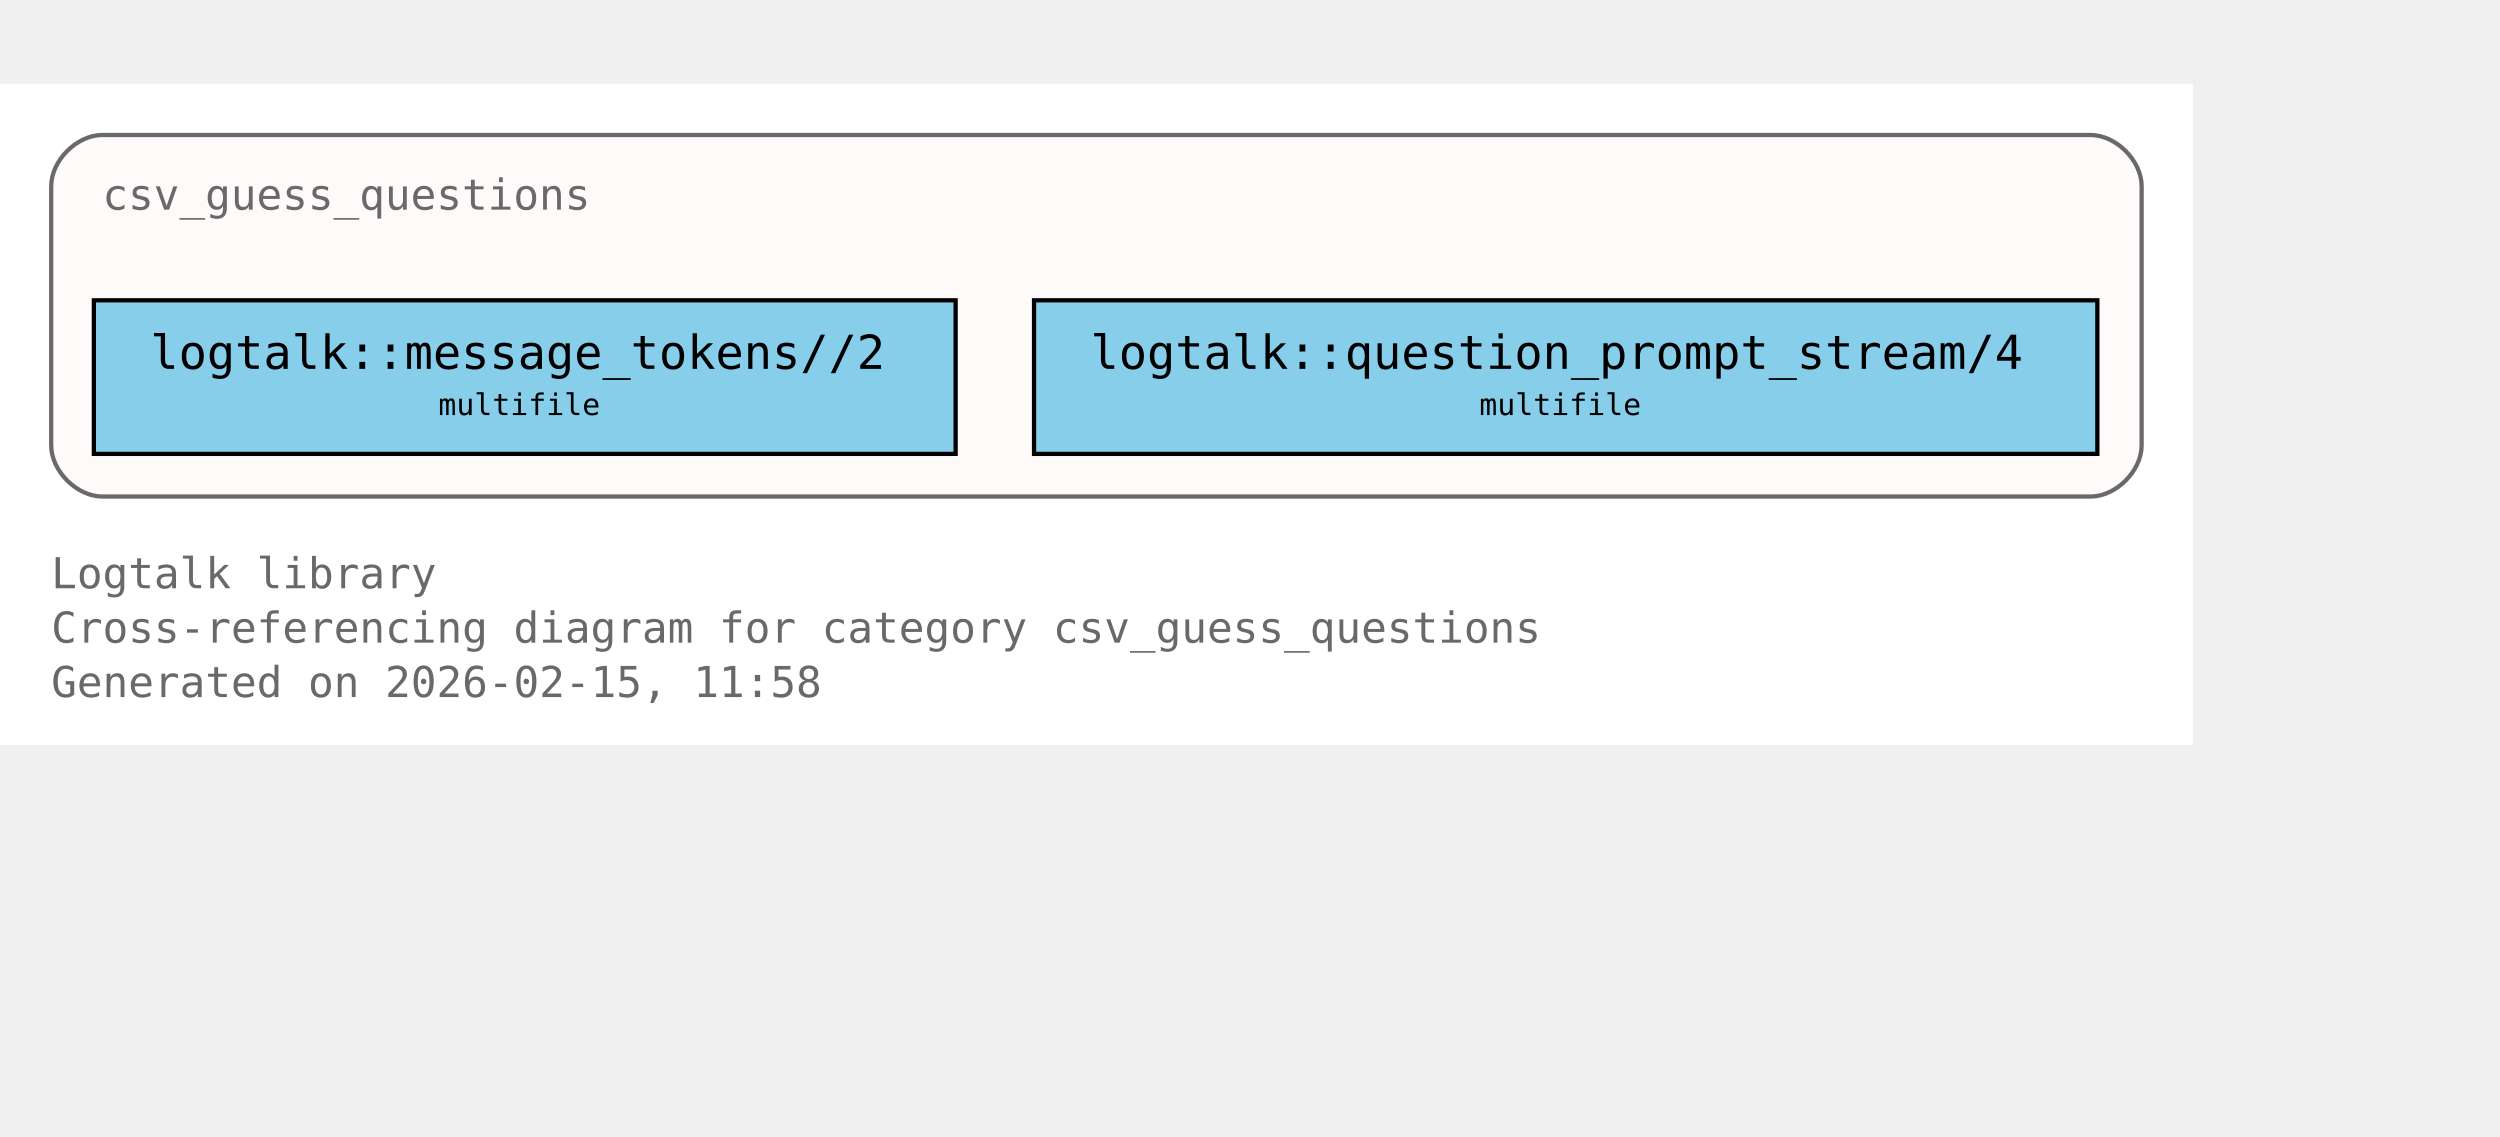
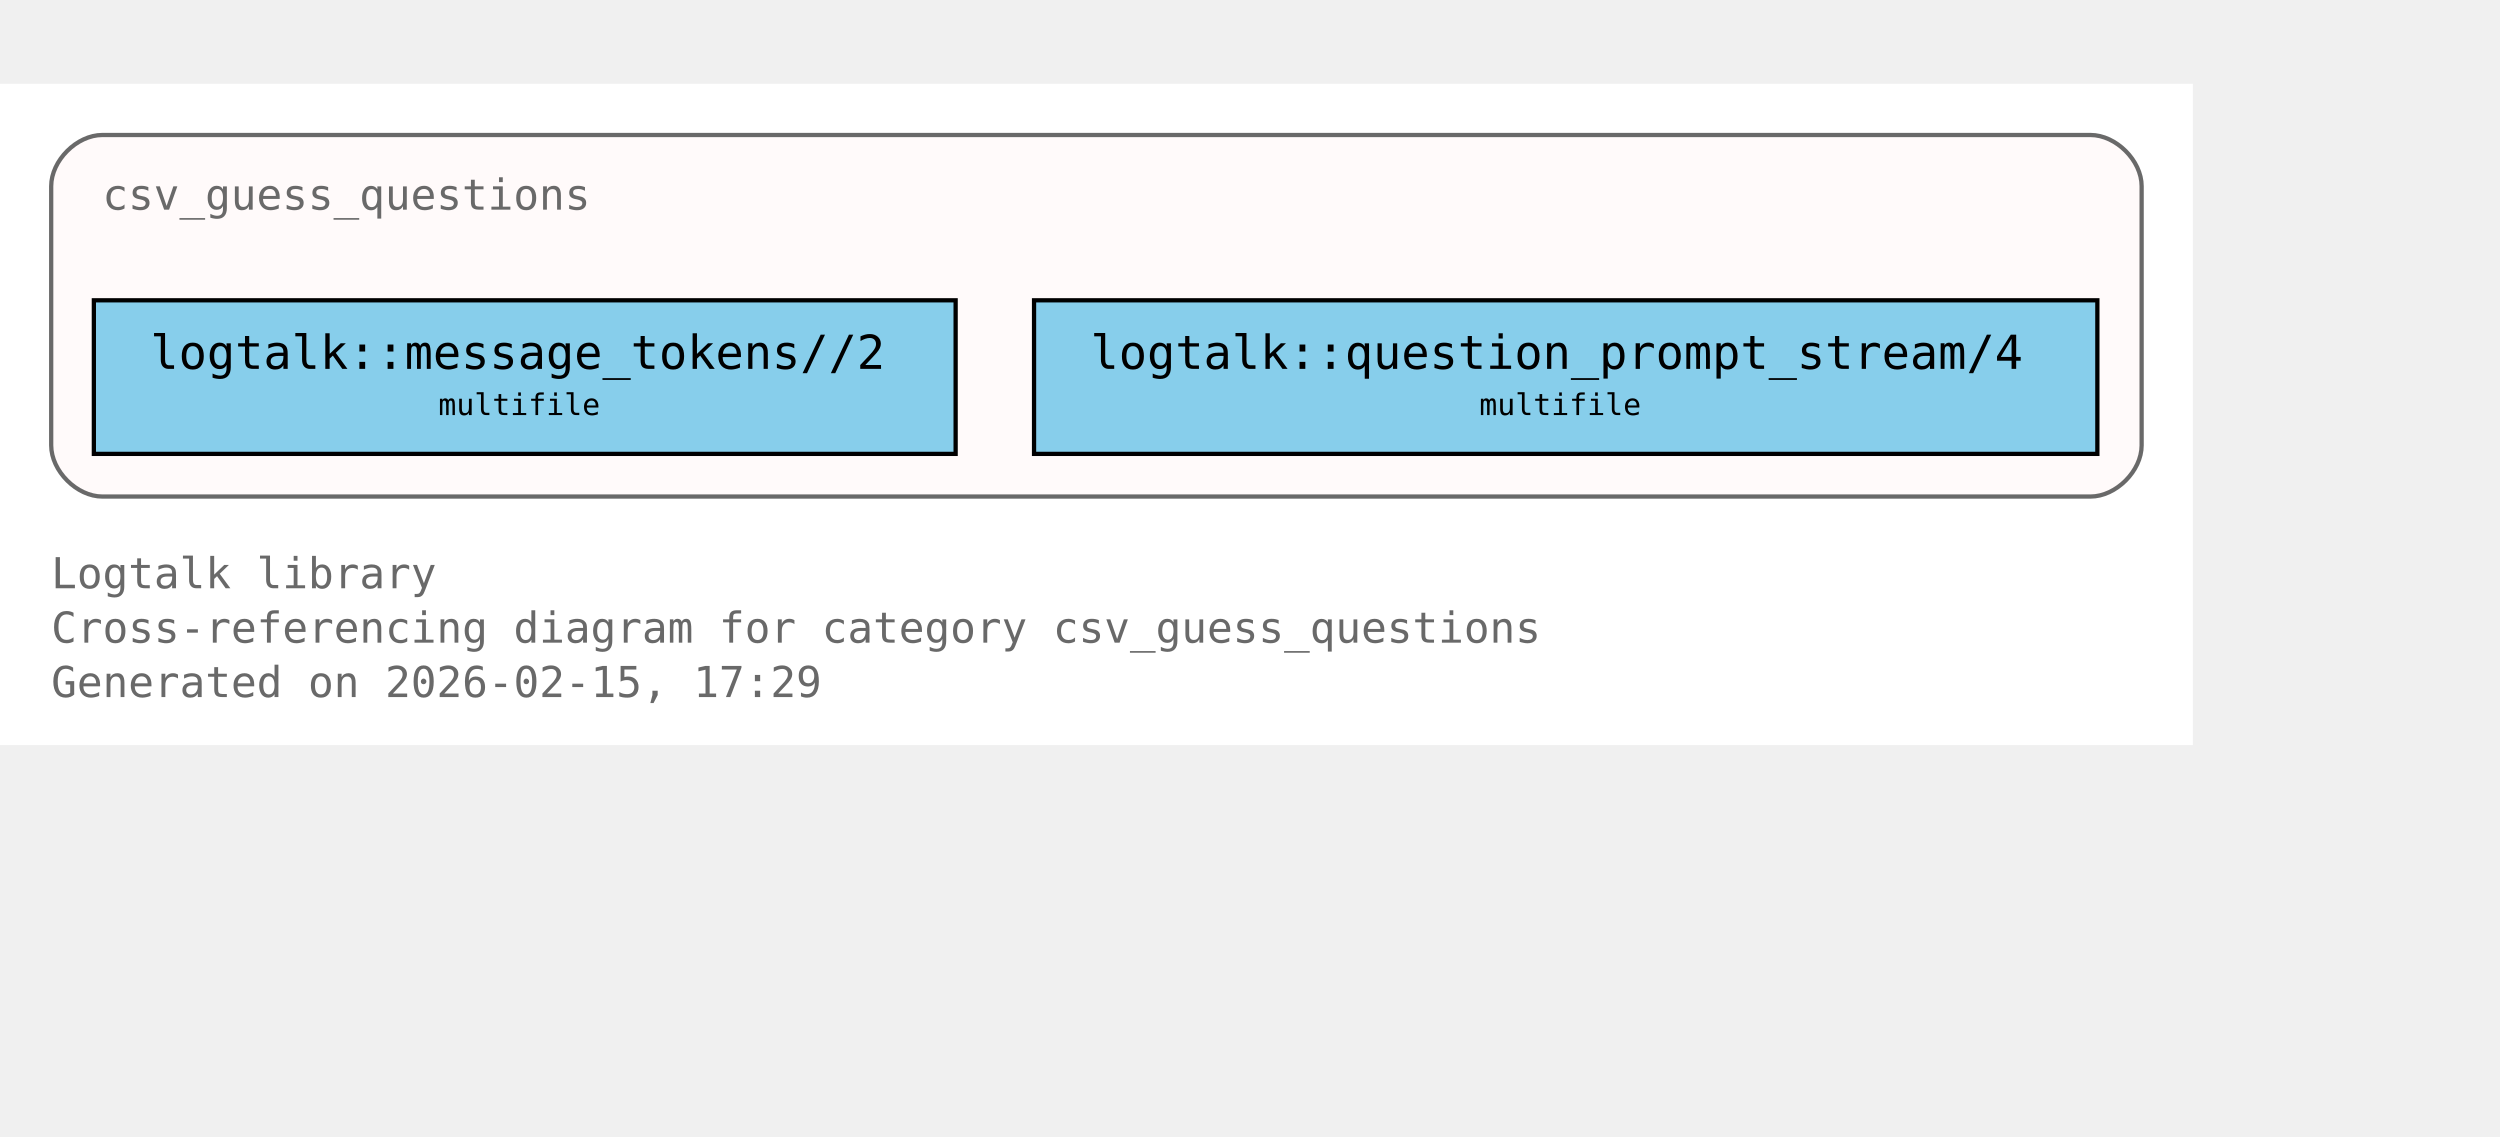
<svg xmlns="http://www.w3.org/2000/svg" xmlns:xlink="http://www.w3.org/1999/xlink" width="658pt" height="299pt" viewBox="72.00 72.00 586.00 227.00">
  <g id="graph0" class="graph" transform="scale(1 1) rotate(0) translate(76 223)">
    <polygon fill="white" stroke="none" points="-4,4 -4,-151 510,-151 510,4 -4,4" />
    <text xml:space="preserve" text-anchor="start" x="8" y="-32.75" font-family="Monospace" font-size="10.00" fill="dimgray">Logtalk library</text>
    <text xml:space="preserve" text-anchor="start" x="8" y="-20" font-family="Monospace" font-size="10.00" fill="dimgray">Cross-referencing diagram for category csv_guess_questions</text>
-     <text xml:space="preserve" text-anchor="start" x="8" y="-7.25" font-family="Monospace" font-size="10.00" fill="dimgray">Generated on 2026-02-15, 11:58</text>
+     <text xml:space="preserve" text-anchor="start" x="8" y="-7.25" font-family="Monospace" font-size="10.00" fill="dimgray">Generated on 2026-02-15, 17:29</text>
    <g id="clust1" class="cluster">
      <g id="a_clust1">
        <a xlink:title="csv_guess_questions">
          <path fill="snow" stroke="dimgray" d="M20,-54.25C20,-54.25 486,-54.25 486,-54.25 492,-54.25 498,-60.25 498,-66.25 498,-66.25 498,-127 498,-127 498,-133 492,-139 486,-139 486,-139 20,-139 20,-139 14,-139 8,-133 8,-127 8,-127 8,-66.25 8,-66.25 8,-60.25 14,-54.25 20,-54.25" />
          <g id="a_clust1_0">
-             <a xlink:href="https://github.com/LogtalkDotOrg/logtalk3/tree/68427d428564c3e58e60b15409e86a84ca4eea39/library/csv/csv_guess_questions.lgt#L22" xlink:title="https://github.com/LogtalkDotOrg/logtalk3/tree/68427d428564c3e58e60b15409e86a84ca4eea39/library/csv/csv_guess_questions.lgt#L22">
+             <a xlink:href="https://github.com/LogtalkDotOrg/logtalk3/tree/8cf9fc2df80043c467dad701881f5ff8ad575b11/library/csv/csv_guess_questions.lgt#L22" xlink:title="https://github.com/LogtalkDotOrg/logtalk3/tree/8cf9fc2df80043c467dad701881f5ff8ad575b11/library/csv/csv_guess_questions.lgt#L22">
              <text xml:space="preserve" text-anchor="start" x="20" y="-121.5" font-family="Monospace" font-size="10.00" fill="dimgray">csv_guess_questions</text>
            </a>
          </g>
        </a>
      </g>
    </g>
    <g id="node1" class="node">
      <polygon fill="skyblue" stroke="black" points="220,-100.25 18,-100.25 18,-64.25 220,-64.25 220,-100.25" />
      <text xml:space="preserve" text-anchor="start" x="26" y="-84.95" font-family="Monospace" font-size="9.00"> </text>
      <g id="a_node1_1">
-         <a xlink:href="https://github.com/LogtalkDotOrg/logtalk3/tree/68427d428564c3e58e60b15409e86a84ca4eea39/library/csv/csv_guess_questions.lgt#L36" xlink:title="https://github.com/LogtalkDotOrg/logtalk3/tree/68427d428564c3e58e60b15409e86a84ca4eea39/library/csv/csv_guess_questions.lgt#L36">
+         <a xlink:href="https://github.com/LogtalkDotOrg/logtalk3/tree/8cf9fc2df80043c467dad701881f5ff8ad575b11/library/csv/csv_guess_questions.lgt#L36" xlink:title="https://github.com/LogtalkDotOrg/logtalk3/tree/8cf9fc2df80043c467dad701881f5ff8ad575b11/library/csv/csv_guess_questions.lgt#L36">
          <text xml:space="preserve" text-anchor="start" x="31.25" y="-84.17" font-family="Monospace" font-size="11.00">logtalk::message_tokens//2</text>
        </a>
      </g>
      <text xml:space="preserve" text-anchor="start" x="206.75" y="-84.95" font-family="Monospace" font-size="9.00"> </text>
      <text xml:space="preserve" text-anchor="start" x="26" y="-72.58" font-family="Monospace" font-size="9.00"> </text>
      <text xml:space="preserve" text-anchor="start" x="98.75" y="-73.35" font-family="Monospace" font-size="7.00">multifile</text>
      <text xml:space="preserve" text-anchor="start" x="206.75" y="-72.58" font-family="Monospace" font-size="9.00"> </text>
    </g>
    <g id="node2" class="node">
      <polygon fill="skyblue" stroke="black" points="487.62,-100.25 238.38,-100.25 238.38,-64.25 487.62,-64.25 487.62,-100.25" />
      <text xml:space="preserve" text-anchor="start" x="246.38" y="-84.95" font-family="Monospace" font-size="9.00"> </text>
      <g id="a_node2_2">
-         <a xlink:href="https://github.com/LogtalkDotOrg/logtalk3/tree/68427d428564c3e58e60b15409e86a84ca4eea39/library/csv/csv_guess_questions.lgt#L52" xlink:title="https://github.com/LogtalkDotOrg/logtalk3/tree/68427d428564c3e58e60b15409e86a84ca4eea39/library/csv/csv_guess_questions.lgt#L52">
+         <a xlink:href="https://github.com/LogtalkDotOrg/logtalk3/tree/8cf9fc2df80043c467dad701881f5ff8ad575b11/library/csv/csv_guess_questions.lgt#L52" xlink:title="https://github.com/LogtalkDotOrg/logtalk3/tree/8cf9fc2df80043c467dad701881f5ff8ad575b11/library/csv/csv_guess_questions.lgt#L52">
          <text xml:space="preserve" text-anchor="start" x="251.62" y="-84.17" font-family="Monospace" font-size="11.00">logtalk::question_prompt_stream/4</text>
        </a>
      </g>
      <text xml:space="preserve" text-anchor="start" x="474.38" y="-84.95" font-family="Monospace" font-size="9.00"> </text>
      <text xml:space="preserve" text-anchor="start" x="246.38" y="-72.58" font-family="Monospace" font-size="9.00"> </text>
      <text xml:space="preserve" text-anchor="start" x="342.75" y="-73.35" font-family="Monospace" font-size="7.00">multifile</text>
      <text xml:space="preserve" text-anchor="start" x="474.38" y="-72.58" font-family="Monospace" font-size="9.00"> </text>
    </g>
  </g>
</svg>
